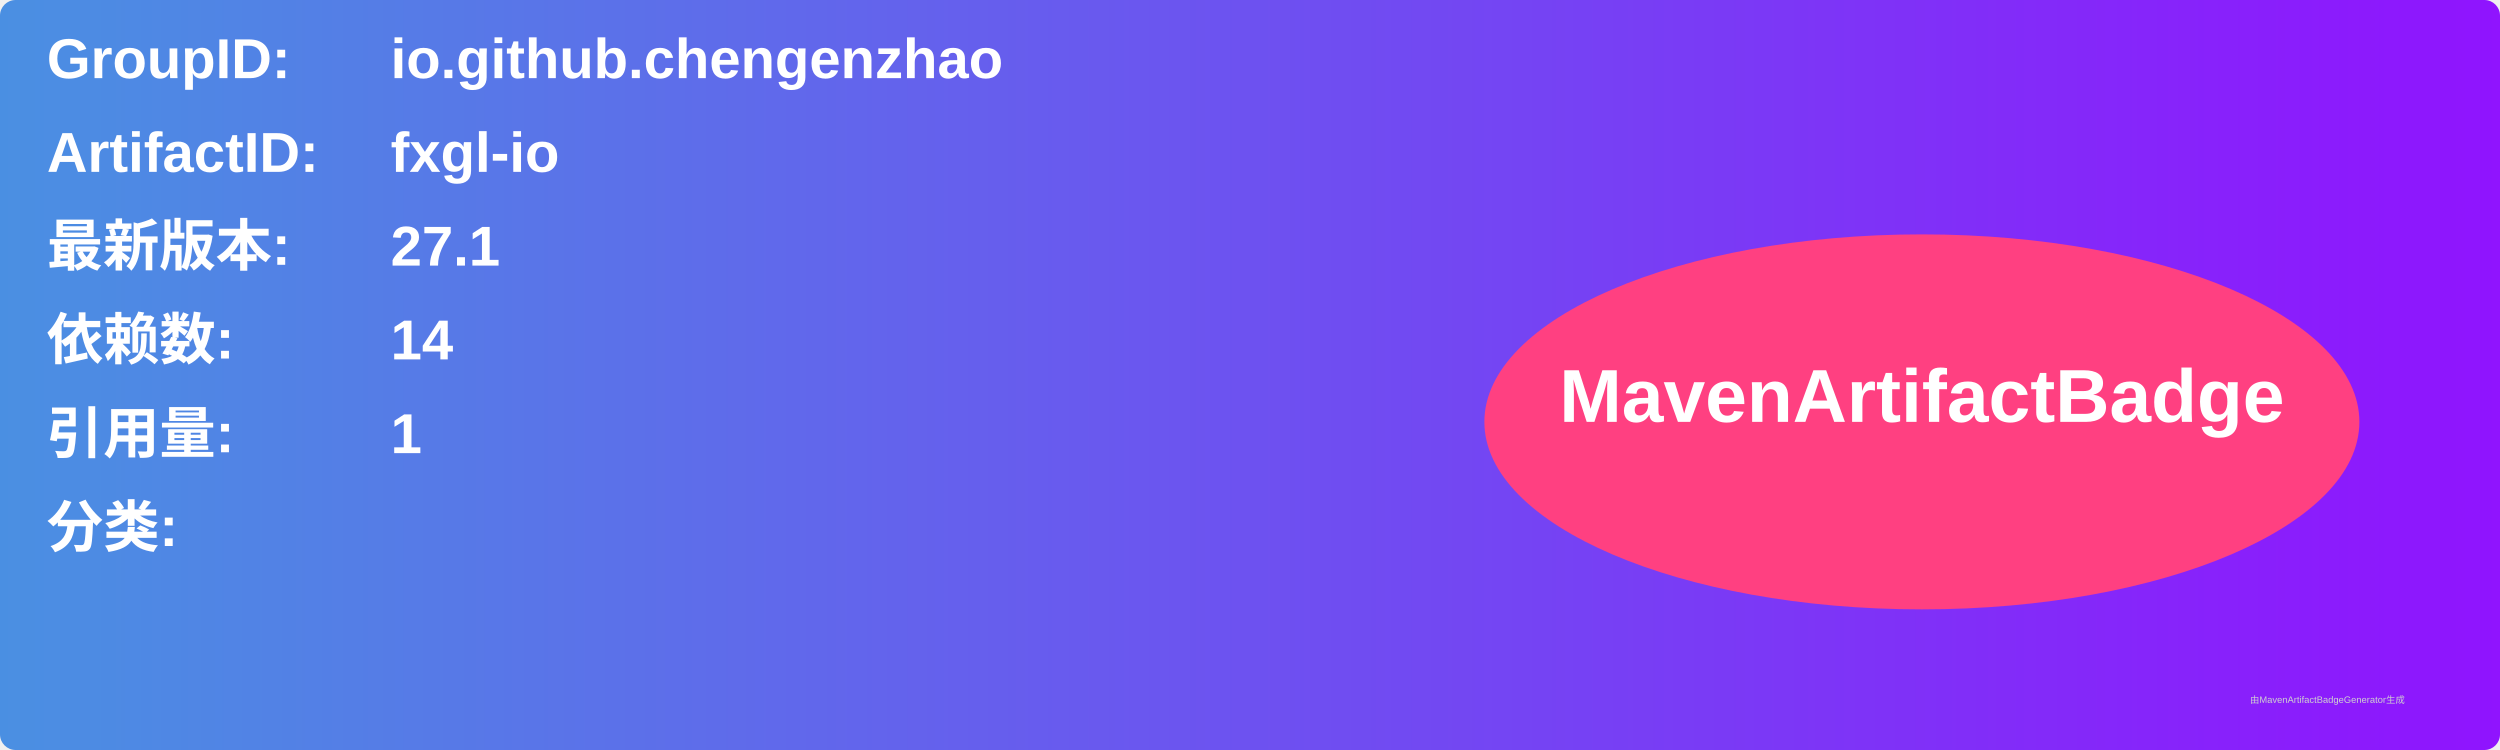
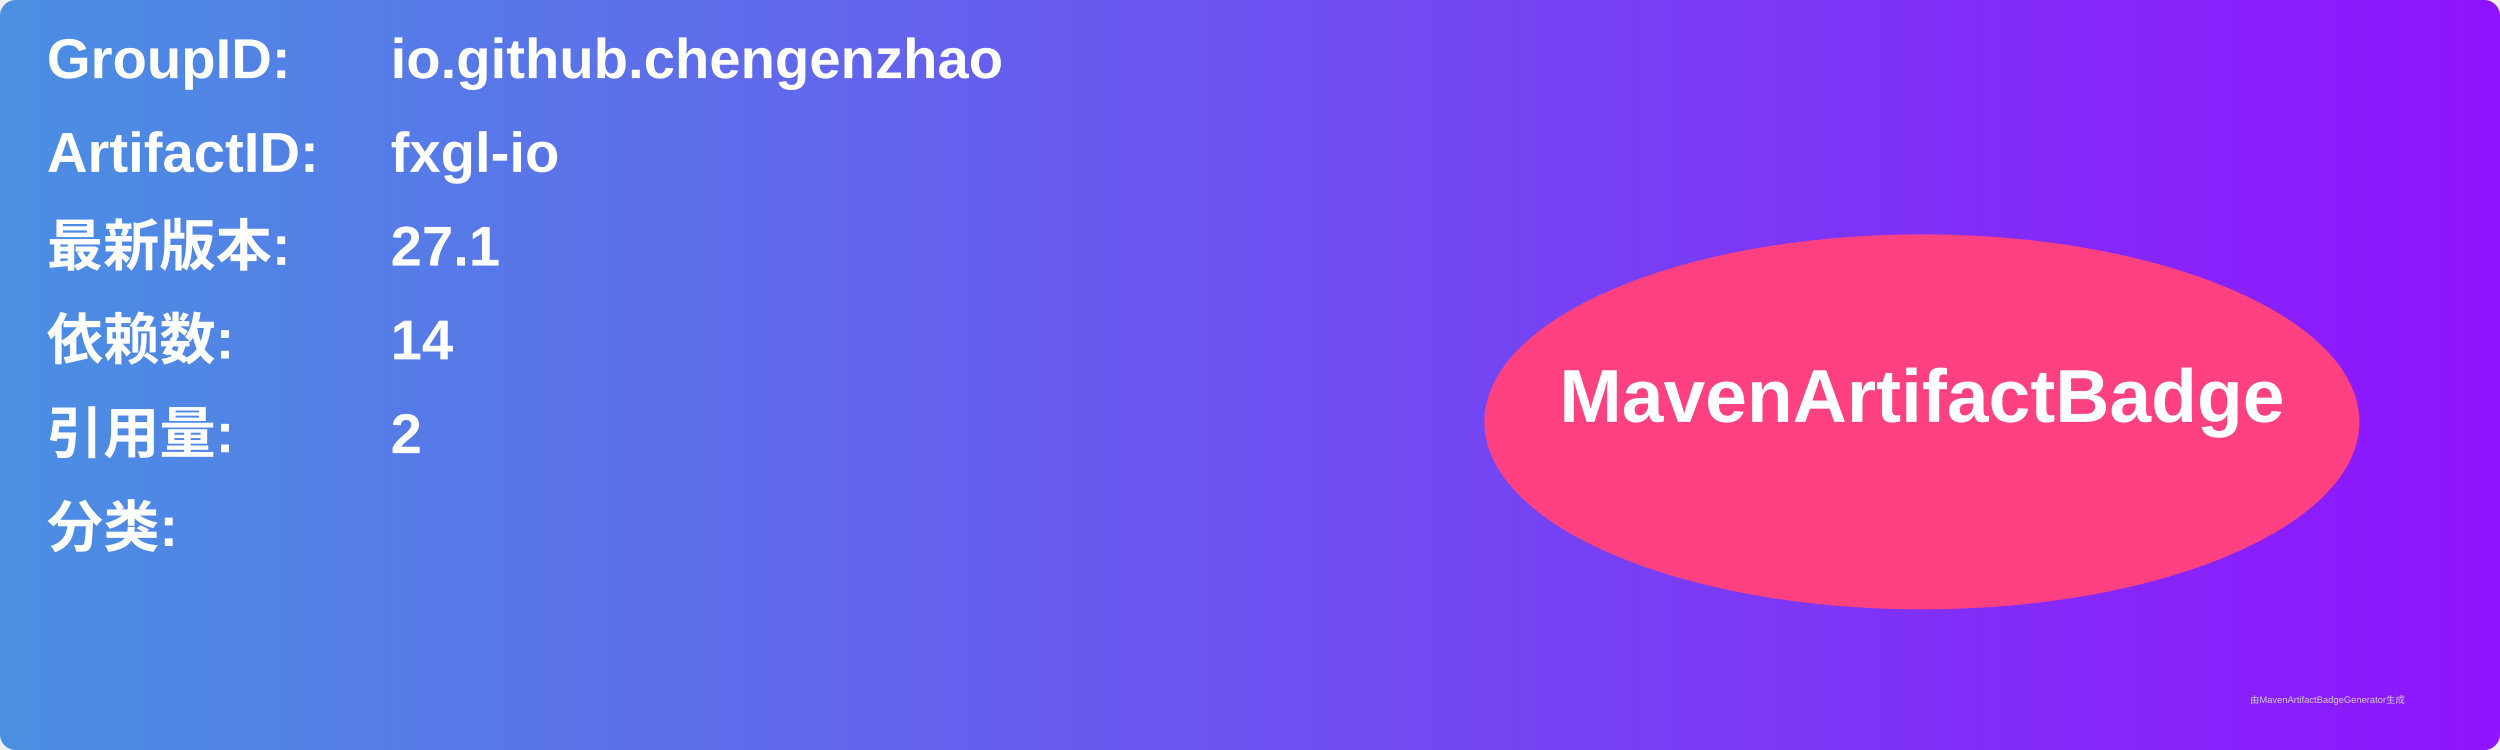
<svg xmlns="http://www.w3.org/2000/svg" width="800" height="240" viewBox="0 0 800 240">
  <linearGradient id="grad" x1="0%" y1="0%" x2="100%" y2="0%">
    <stop offset="0%" stop-color="#4a90e2" />
    <stop offset="100%" stop-color="#9013fe" />
  </linearGradient>
  <rect width="100%" height="100%" rx="5" ry="5" fill="url(#grad)" />
  <g transform="translate(15, 15)">
    <text x="0" y="10" font-family="Arial" font-size="18" fill="white" font-weight="bold" width="260">GroupID:</text>
    <text x="110" y="10" font-family="Arial" font-size="18" fill="white" font-weight="bold" width="460">io.github.chengenzhao</text>
    <text x="0" y="40" font-family="Arial" font-size="18" fill="white" font-weight="bold" width="260">ArtifactID:</text>
    <text x="110" y="40" font-family="Arial" font-size="18" fill="white" font-weight="bold" width="460">fxgl-io</text>
    <text x="0" y="70" font-family="Arial" font-size="18" fill="white" font-weight="bold">最新版本:</text>
    <text x="110" y="70" font-family="Arial" font-size="18" fill="white" font-weight="bold">
      <tspan font-weight="bold">27.1</tspan>
    </text>
    <text x="0" y="100" font-family="Arial" font-size="18" fill="white" font-weight="bold">依赖数: </text>
    <text x="110" y="100" font-family="Arial" font-size="18" fill="white">
      <tspan font-weight="bold">14</tspan>
    </text>
    <text x="0" y="130" font-family="Arial" font-size="18" fill="white" font-weight="bold">引用量: </text>
    <text x="110" y="130" font-family="Arial" font-size="18" fill="white">
-       <tspan font-weight="bold">1</tspan>
+       <tspan font-weight="bold">2</tspan>
    </text>
    <text x="0" y="160" font-family="Arial" font-size="18" fill="white" font-weight="bold">分类:</text>
    <text x="10" y="190" font-family="Arial" font-size="10" fill="white">
      <tspan font-weight="bold" />
    </text>
    <ellipse cx="600" cy="120" rx="140" ry="60" fill="#ff4081" />
    <text x="600" y="120" text-anchor="middle" font-family="Arial" font-size="24" fill="white" font-weight="bold">MavenArtifactBadge</text>
  </g>
  <text x="720" y="225" font-family="Arial" font-size="3" fill="#d0d0d0">由MavenArtifactBadgeGenerator生成</text>
</svg>
